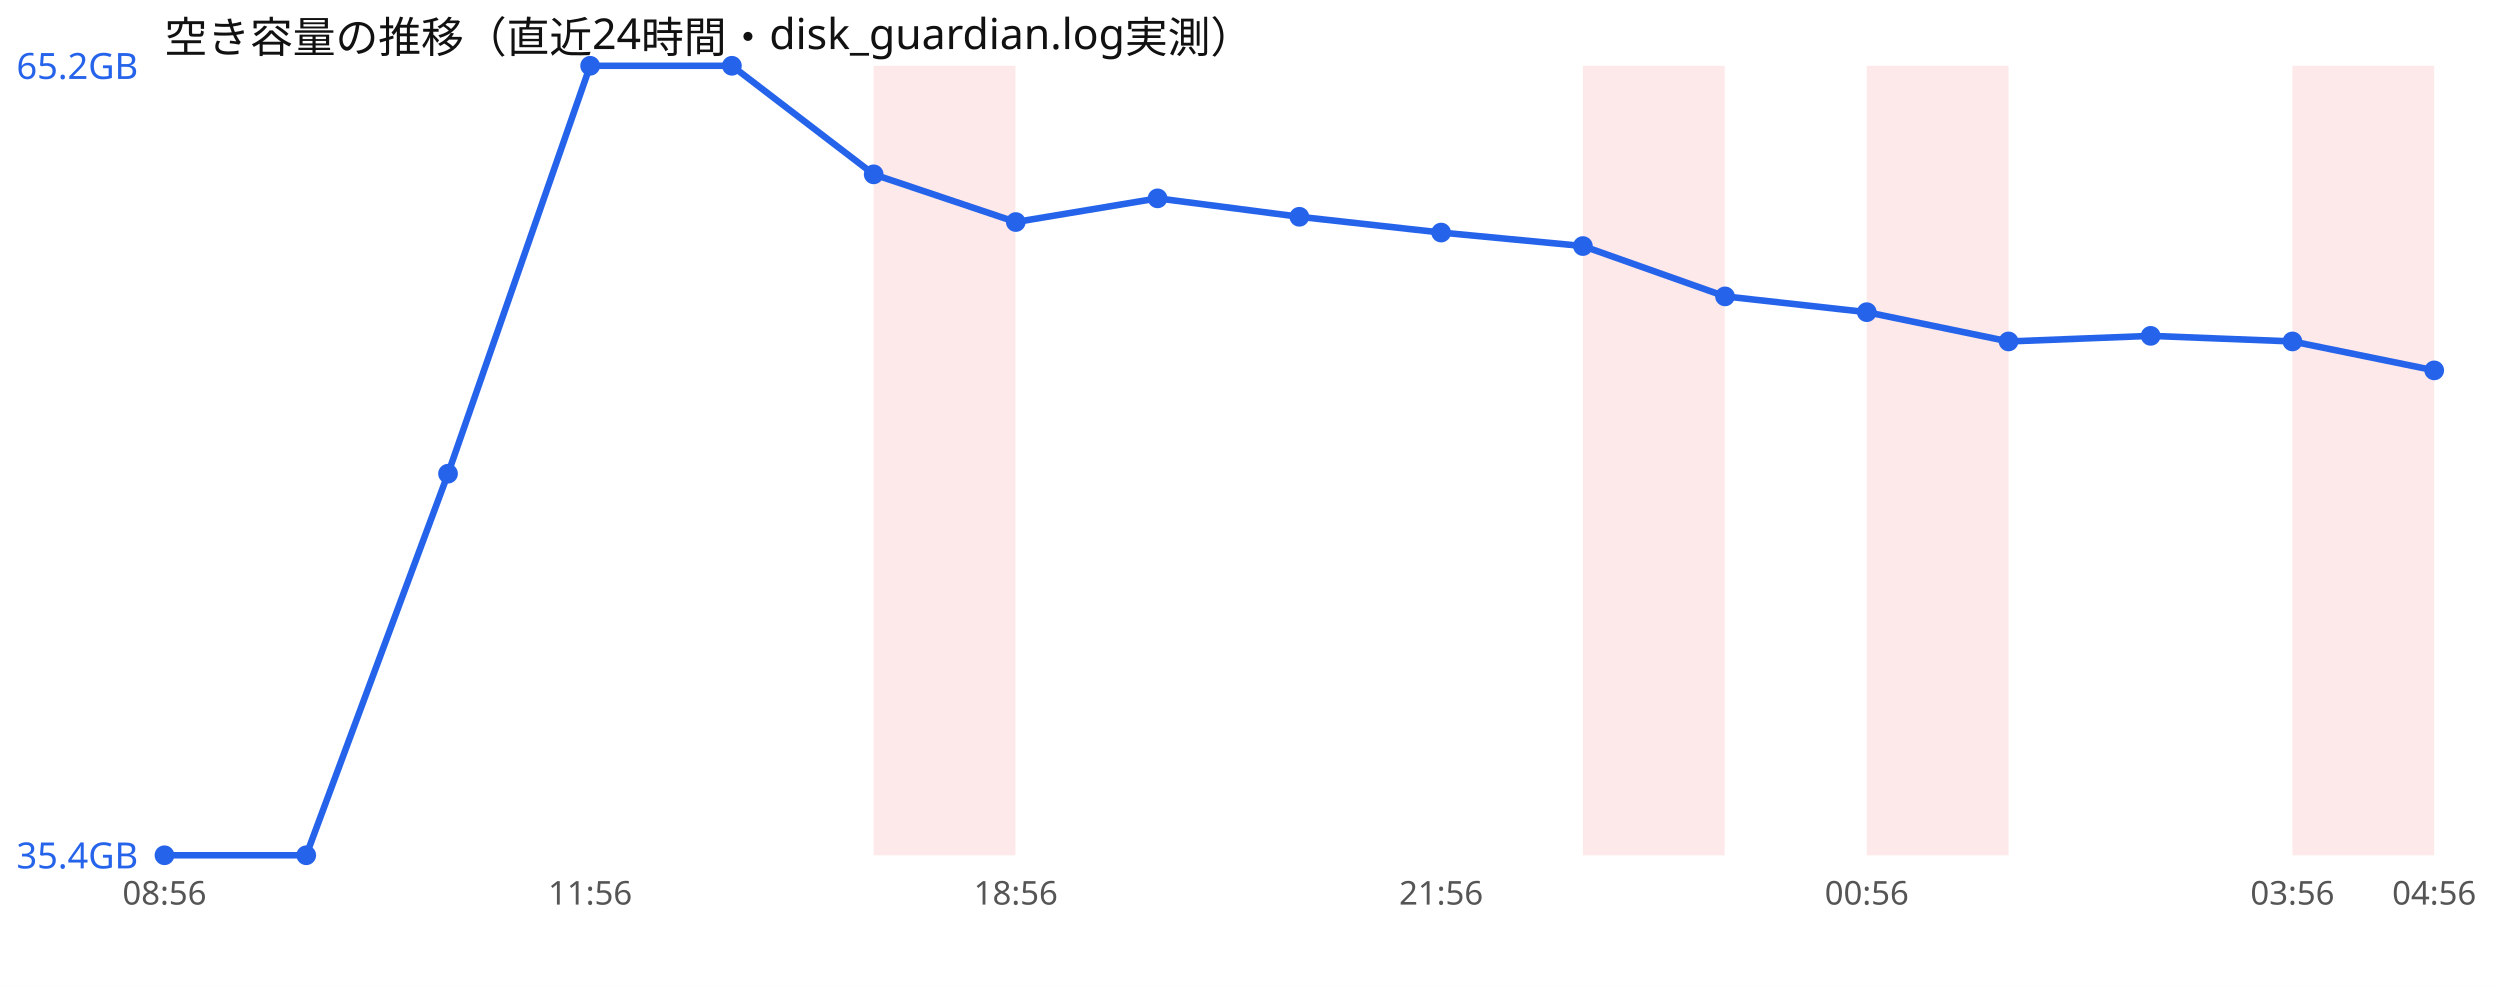
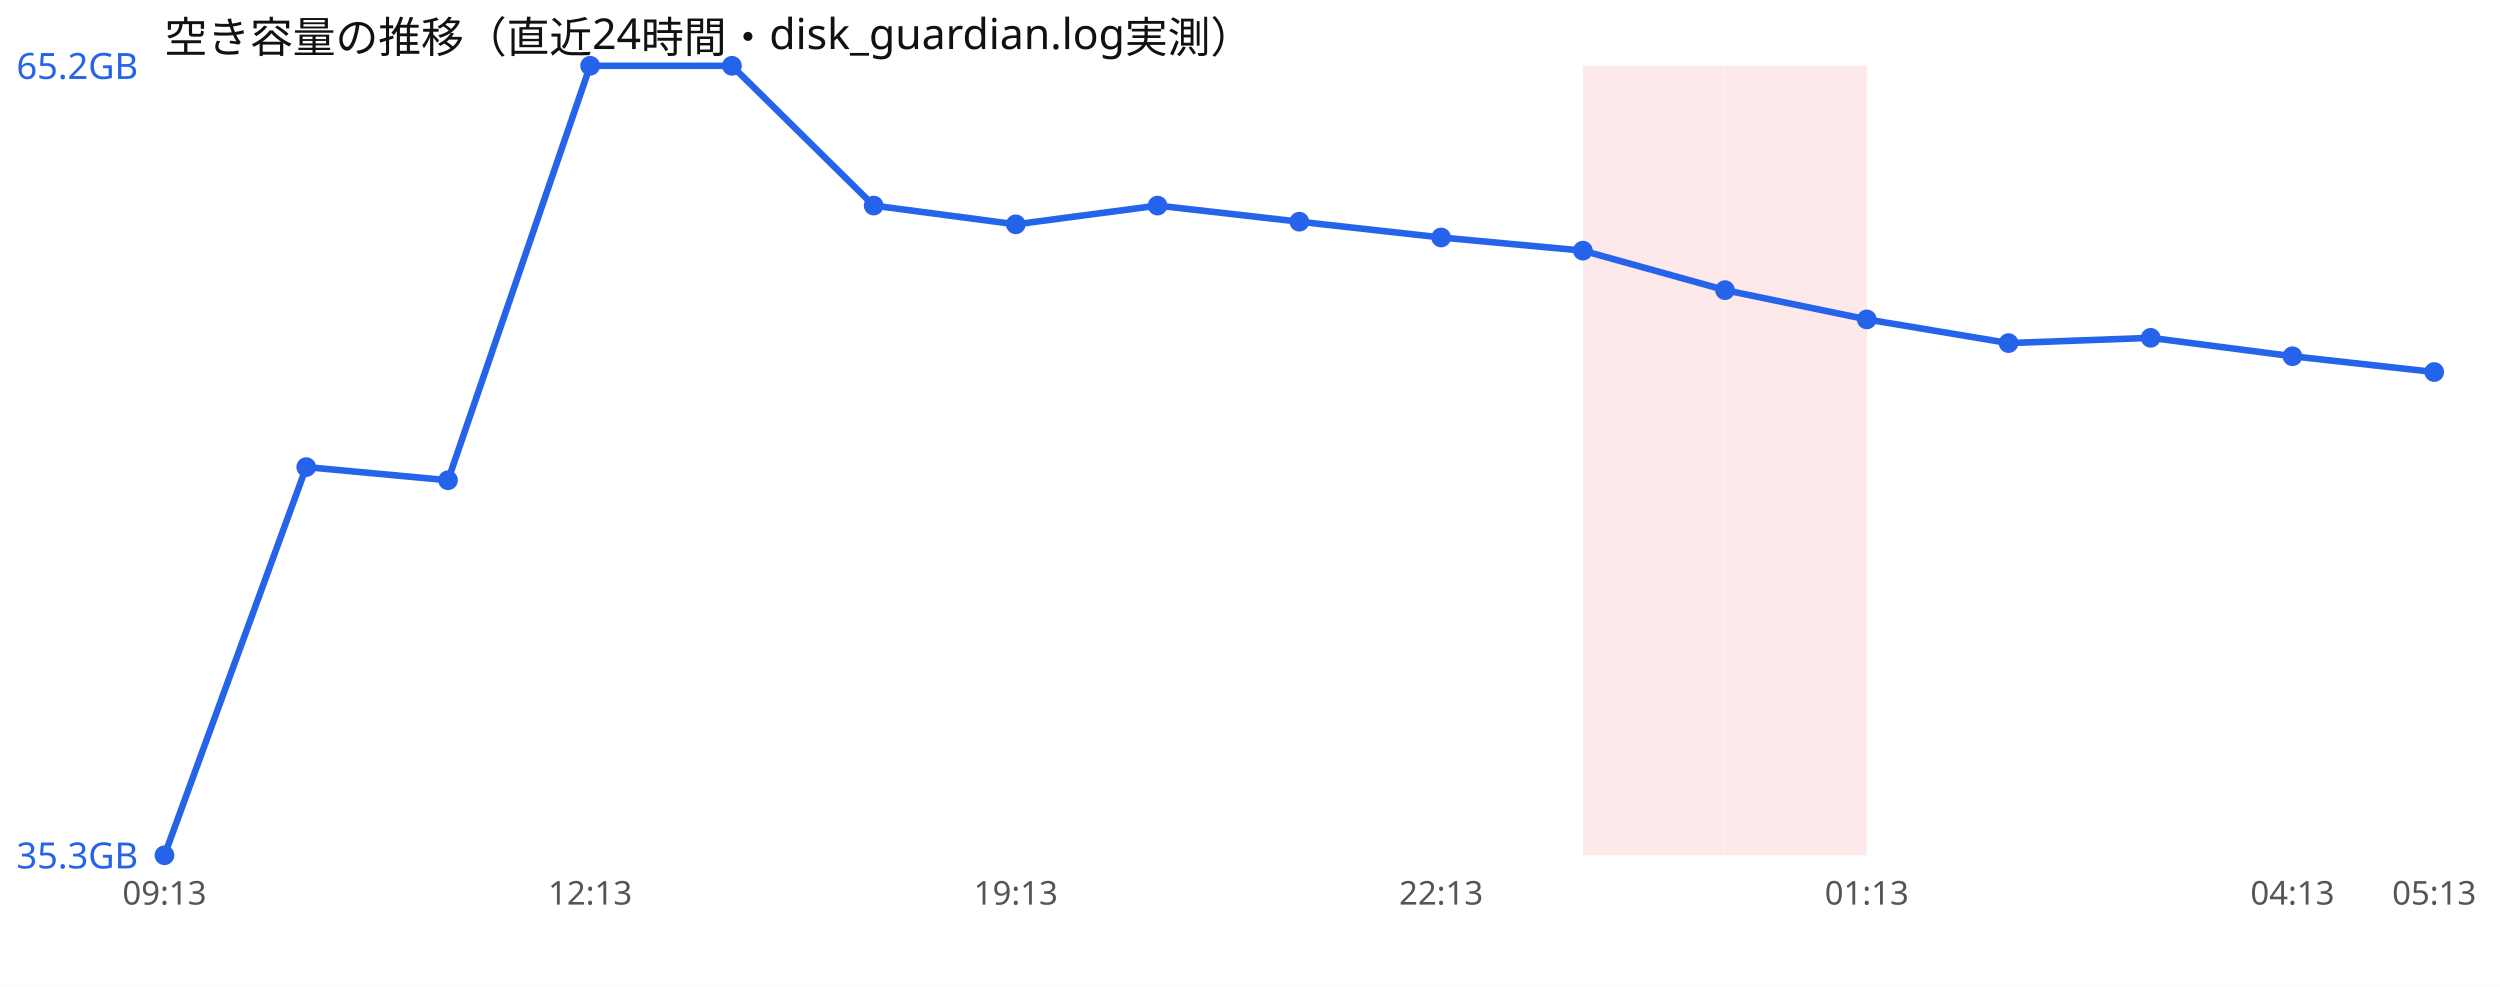
<svg xmlns="http://www.w3.org/2000/svg" width="760" height="300" viewBox="0 0 760 300" font-family="sans-serif">
  <rect width="760" height="300" fill="#ffffff" />
  <text x="50" y="16" font-size="13" fill="#111">空き容量の推移（直近24時間・disk_guardian.log実測）</text>
-   <rect x="265.6" y="20" width="43.1" height="240" fill="#ef4444" opacity="0.12" />
  <rect x="481.2" y="20" width="43.1" height="240" fill="#ef4444" opacity="0.12" />
-   <rect x="567.5" y="20" width="43.1" height="240" fill="#ef4444" opacity="0.12" />
-   <rect x="696.9" y="20" width="43.1" height="240" fill="#ef4444" opacity="0.12" />
-   <polyline points="50.0,260.0 93.1,260.0 136.2,144.0 179.4,20.0 222.5,20.0 265.6,53.0 308.8,67.5 351.9,60.3 395.0,65.9 438.1,70.7 481.2,74.8 524.4,90.1 567.5,94.9 610.6,103.8 653.8,102.1 696.9,103.8 740.0,112.6" fill="none" stroke="#2563eb" stroke-width="2" />
+   <rect x="524.4" y="20" width="43.1" height="240" fill="#ef4444" opacity="0.12" />
+   <polyline points="50.0,260.0 93.1,142.0 136.2,146.0 179.4,20.0 222.5,20.0 265.6,62.5 308.8,68.2 351.9,62.5 395.0,67.4 438.1,72.2 481.2,76.2 524.4,88.2 567.5,97.1 610.6,104.3 653.8,102.7 696.9,108.3 740.0,113.1" fill="none" stroke="#2563eb" stroke-width="2" />
  <circle cx="50.0" cy="260.0" r="3" fill="#2563eb" />
-   <circle cx="93.1" cy="260.0" r="3" fill="#2563eb" />
-   <circle cx="136.2" cy="144.0" r="3" fill="#2563eb" />
+   <circle cx="93.1" cy="142.0" r="3" fill="#2563eb" />
+   <circle cx="136.2" cy="146.0" r="3" fill="#2563eb" />
  <circle cx="179.4" cy="20.0" r="3" fill="#2563eb" />
  <circle cx="222.5" cy="20.0" r="3" fill="#2563eb" />
-   <circle cx="265.6" cy="53.0" r="3" fill="#2563eb" />
-   <circle cx="308.8" cy="67.5" r="3" fill="#2563eb" />
-   <circle cx="351.9" cy="60.3" r="3" fill="#2563eb" />
-   <circle cx="395.0" cy="65.9" r="3" fill="#2563eb" />
-   <circle cx="438.1" cy="70.7" r="3" fill="#2563eb" />
-   <circle cx="481.2" cy="74.8" r="3" fill="#2563eb" />
-   <circle cx="524.4" cy="90.1" r="3" fill="#2563eb" />
-   <circle cx="567.5" cy="94.9" r="3" fill="#2563eb" />
-   <circle cx="610.6" cy="103.8" r="3" fill="#2563eb" />
-   <circle cx="653.8" cy="102.1" r="3" fill="#2563eb" />
-   <circle cx="696.9" cy="103.8" r="3" fill="#2563eb" />
-   <circle cx="740.0" cy="112.6" r="3" fill="#2563eb" />
+   <circle cx="265.6" cy="62.5" r="3" fill="#2563eb" />
+   <circle cx="308.8" cy="68.2" r="3" fill="#2563eb" />
+   <circle cx="351.9" cy="62.5" r="3" fill="#2563eb" />
+   <circle cx="395.0" cy="67.4" r="3" fill="#2563eb" />
+   <circle cx="438.1" cy="72.2" r="3" fill="#2563eb" />
+   <circle cx="481.2" cy="76.2" r="3" fill="#2563eb" />
+   <circle cx="524.4" cy="88.2" r="3" fill="#2563eb" />
+   <circle cx="567.5" cy="97.1" r="3" fill="#2563eb" />
+   <circle cx="610.6" cy="104.3" r="3" fill="#2563eb" />
+   <circle cx="653.8" cy="102.7" r="3" fill="#2563eb" />
+   <circle cx="696.9" cy="108.3" r="3" fill="#2563eb" />
+   <circle cx="740.0" cy="113.1" r="3" fill="#2563eb" />
  <text x="5" y="24.0" font-size="11" fill="#2563eb">65.2GB</text>
-   <text x="5" y="264.0" font-size="11" fill="#2563eb">35.4GB</text>
-   <text x="50.0" y="275" font-size="10" fill="#555" text-anchor="middle">08:56</text>
-   <text x="179.4" y="275" font-size="10" fill="#555" text-anchor="middle">11:56</text>
-   <text x="308.8" y="275" font-size="10" fill="#555" text-anchor="middle">18:56</text>
-   <text x="438.1" y="275" font-size="10" fill="#555" text-anchor="middle">21:56</text>
-   <text x="567.5" y="275" font-size="10" fill="#555" text-anchor="middle">00:56</text>
-   <text x="696.9" y="275" font-size="10" fill="#555" text-anchor="middle">03:56</text>
-   <text x="740.0" y="275" font-size="10" fill="#555" text-anchor="middle">04:56</text>
+   <text x="5" y="264.0" font-size="11" fill="#2563eb">35.3GB</text>
+   <text x="50.0" y="275" font-size="10" fill="#555" text-anchor="middle">09:13</text>
+   <text x="179.4" y="275" font-size="10" fill="#555" text-anchor="middle">12:13</text>
+   <text x="308.8" y="275" font-size="10" fill="#555" text-anchor="middle">19:13</text>
+   <text x="438.1" y="275" font-size="10" fill="#555" text-anchor="middle">22:13</text>
+   <text x="567.5" y="275" font-size="10" fill="#555" text-anchor="middle">01:13</text>
+   <text x="696.9" y="275" font-size="10" fill="#555" text-anchor="middle">04:13</text>
+   <text x="740.0" y="275" font-size="10" fill="#555" text-anchor="middle">05:13</text>
</svg>
